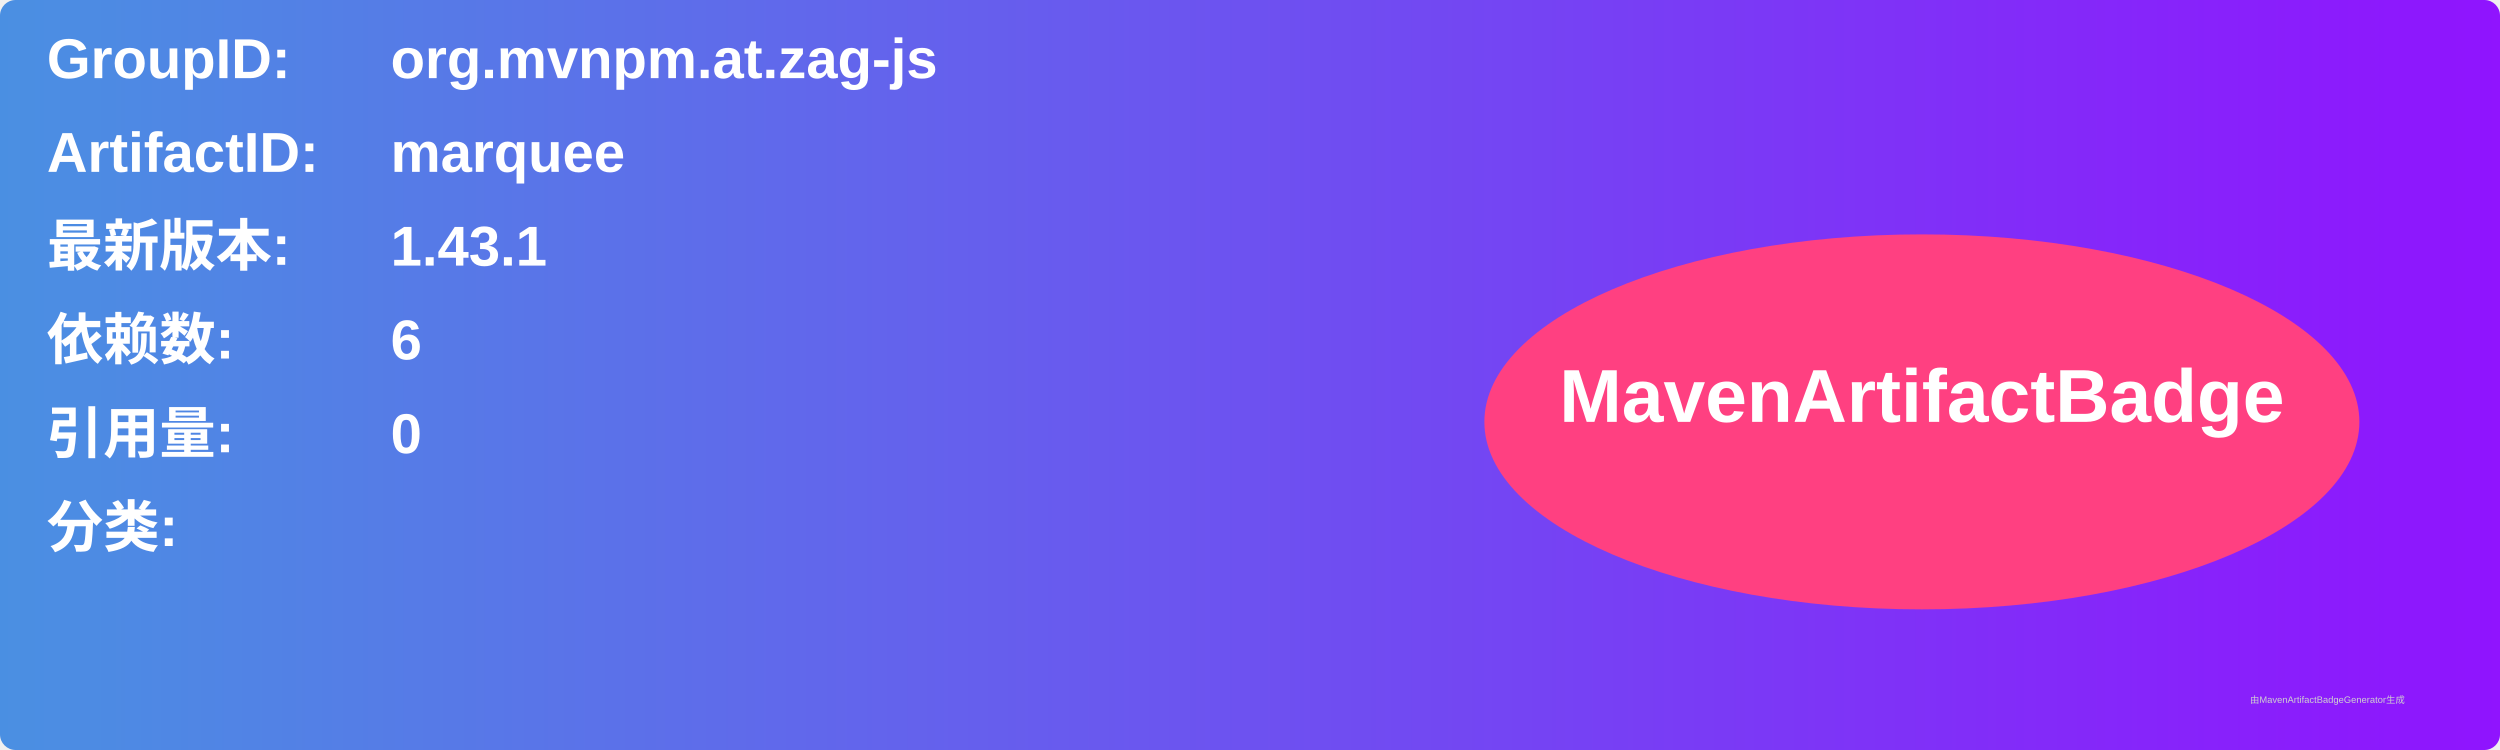
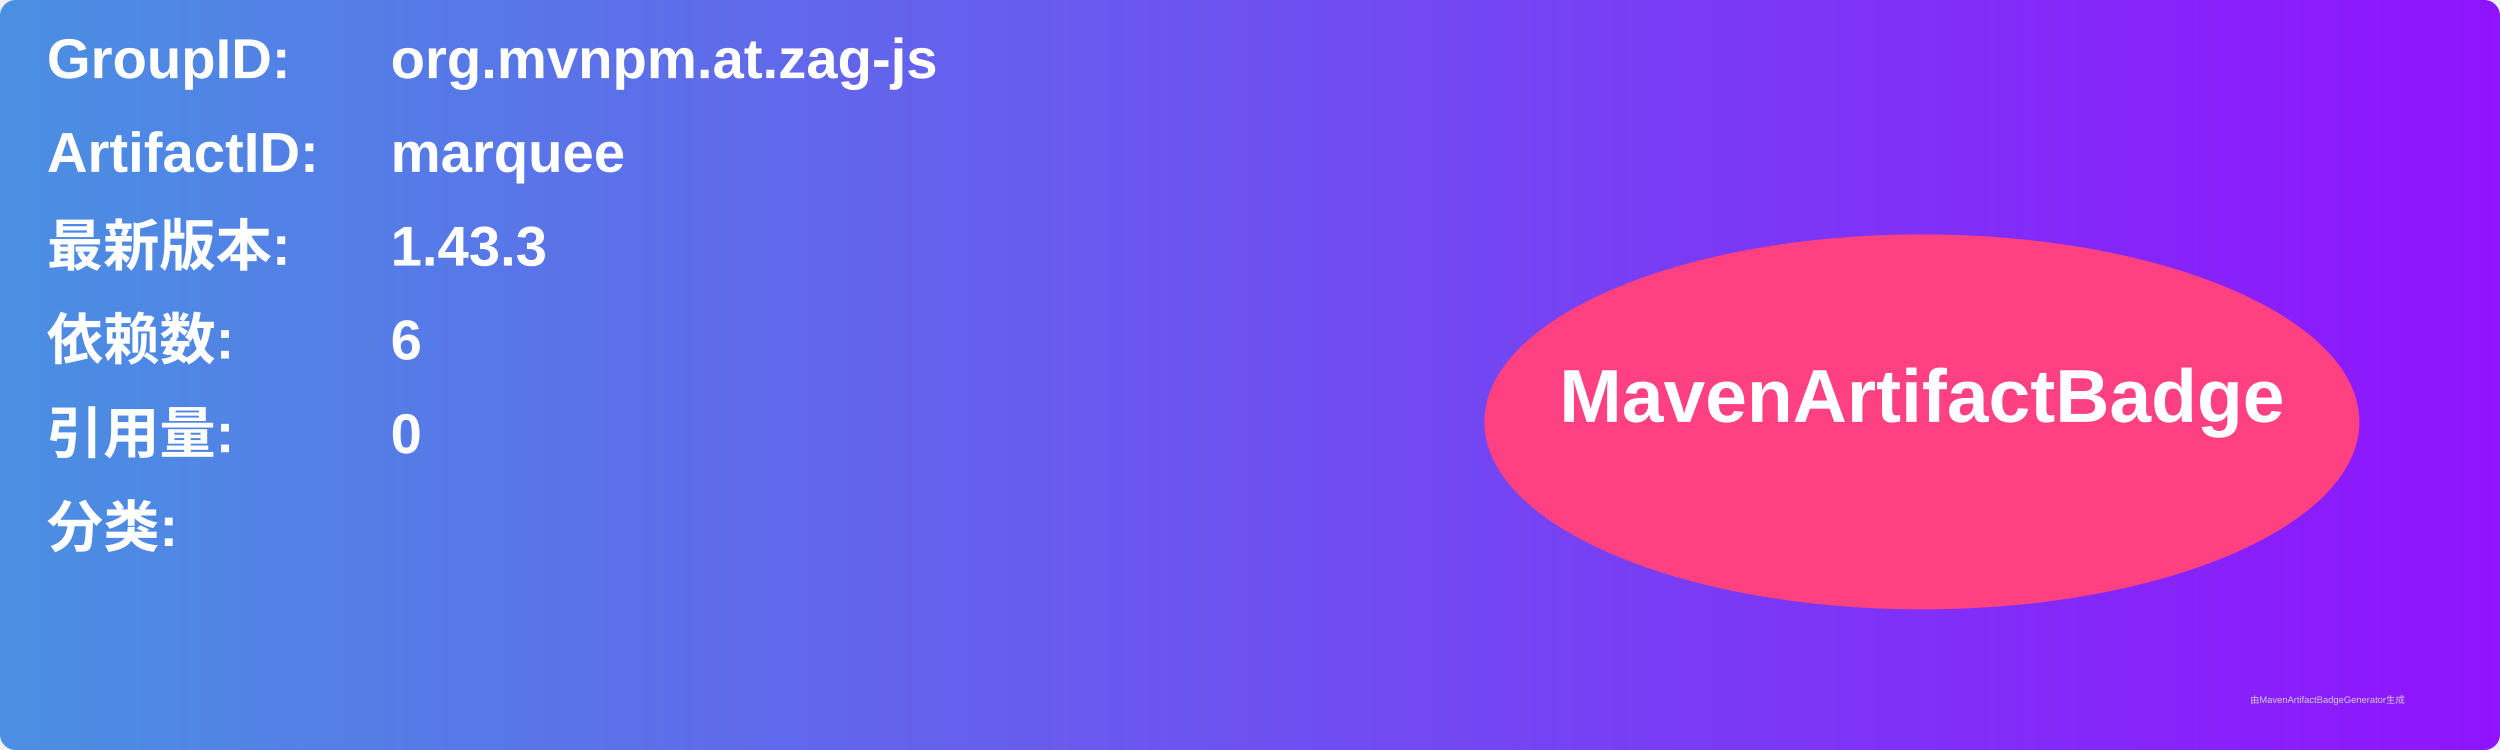
<svg xmlns="http://www.w3.org/2000/svg" width="800" height="240" viewBox="0 0 800 240">
  <linearGradient id="grad" x1="0%" y1="0%" x2="100%" y2="0%">
    <stop offset="0%" stop-color="#4a90e2" />
    <stop offset="100%" stop-color="#9013fe" />
  </linearGradient>
  <rect width="100%" height="100%" rx="5" ry="5" fill="url(#grad)" />
  <g transform="translate(15, 15)">
    <text x="0" y="10" font-family="Arial" font-size="18" fill="white" font-weight="bold" width="260">GroupID:</text>
    <text x="110" y="10" font-family="Arial" font-size="18" fill="white" font-weight="bold" width="460">org.mvnpm.at.zag-js</text>
    <text x="0" y="40" font-family="Arial" font-size="18" fill="white" font-weight="bold" width="260">ArtifactID:</text>
    <text x="110" y="40" font-family="Arial" font-size="18" fill="white" font-weight="bold" width="460">marquee</text>
    <text x="0" y="70" font-family="Arial" font-size="18" fill="white" font-weight="bold">最新版本:</text>
    <text x="110" y="70" font-family="Arial" font-size="18" fill="white" font-weight="bold">
-       <tspan font-weight="bold">1.43.1</tspan>
+       <tspan font-weight="bold">1.43.3</tspan>
    </text>
    <text x="0" y="100" font-family="Arial" font-size="18" fill="white" font-weight="bold">依赖数: </text>
    <text x="110" y="100" font-family="Arial" font-size="18" fill="white">
      <tspan font-weight="bold">6</tspan>
    </text>
    <text x="0" y="130" font-family="Arial" font-size="18" fill="white" font-weight="bold">引用量: </text>
    <text x="110" y="130" font-family="Arial" font-size="18" fill="white">
      <tspan font-weight="bold">0</tspan>
    </text>
    <text x="0" y="160" font-family="Arial" font-size="18" fill="white" font-weight="bold">分类:</text>
    <text x="10" y="190" font-family="Arial" font-size="10" fill="white">
      <tspan font-weight="bold" />
    </text>
    <ellipse cx="600" cy="120" rx="140" ry="60" fill="#ff4081" />
    <text x="600" y="120" text-anchor="middle" font-family="Arial" font-size="24" fill="white" font-weight="bold">MavenArtifactBadge</text>
  </g>
  <text x="720" y="225" font-family="Arial" font-size="3" fill="#d0d0d0">由MavenArtifactBadgeGenerator生成</text>
</svg>
